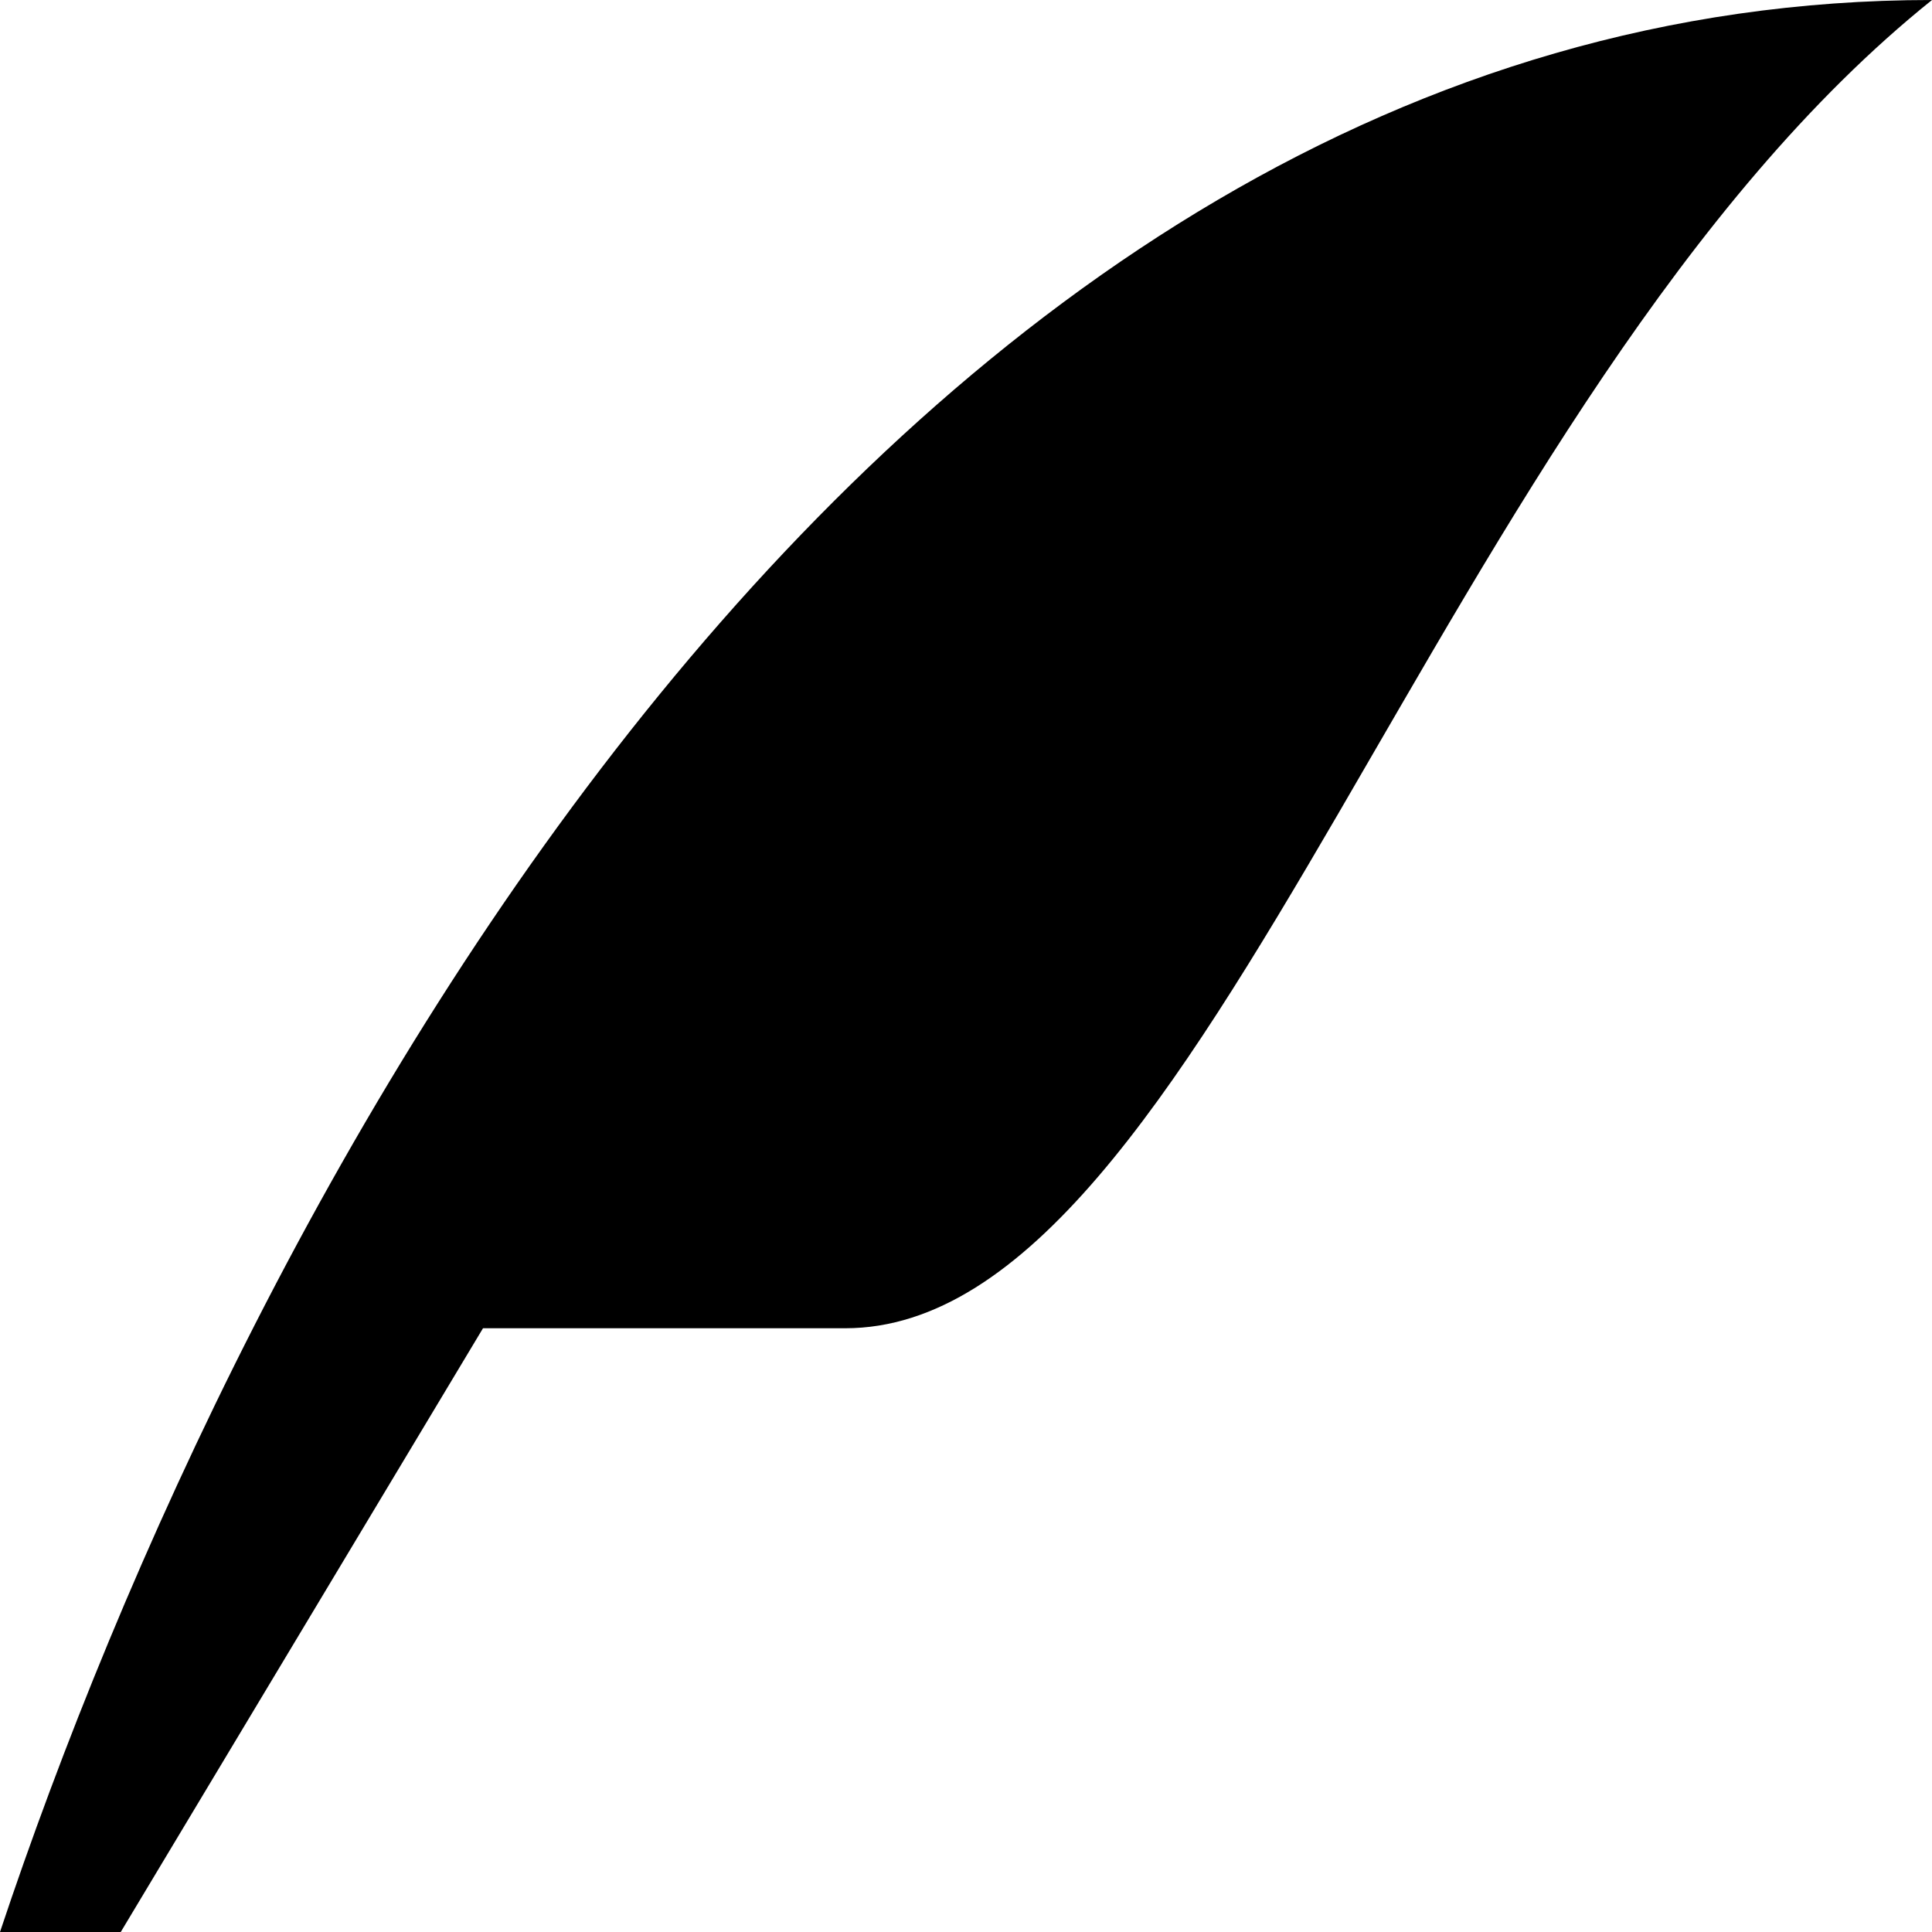
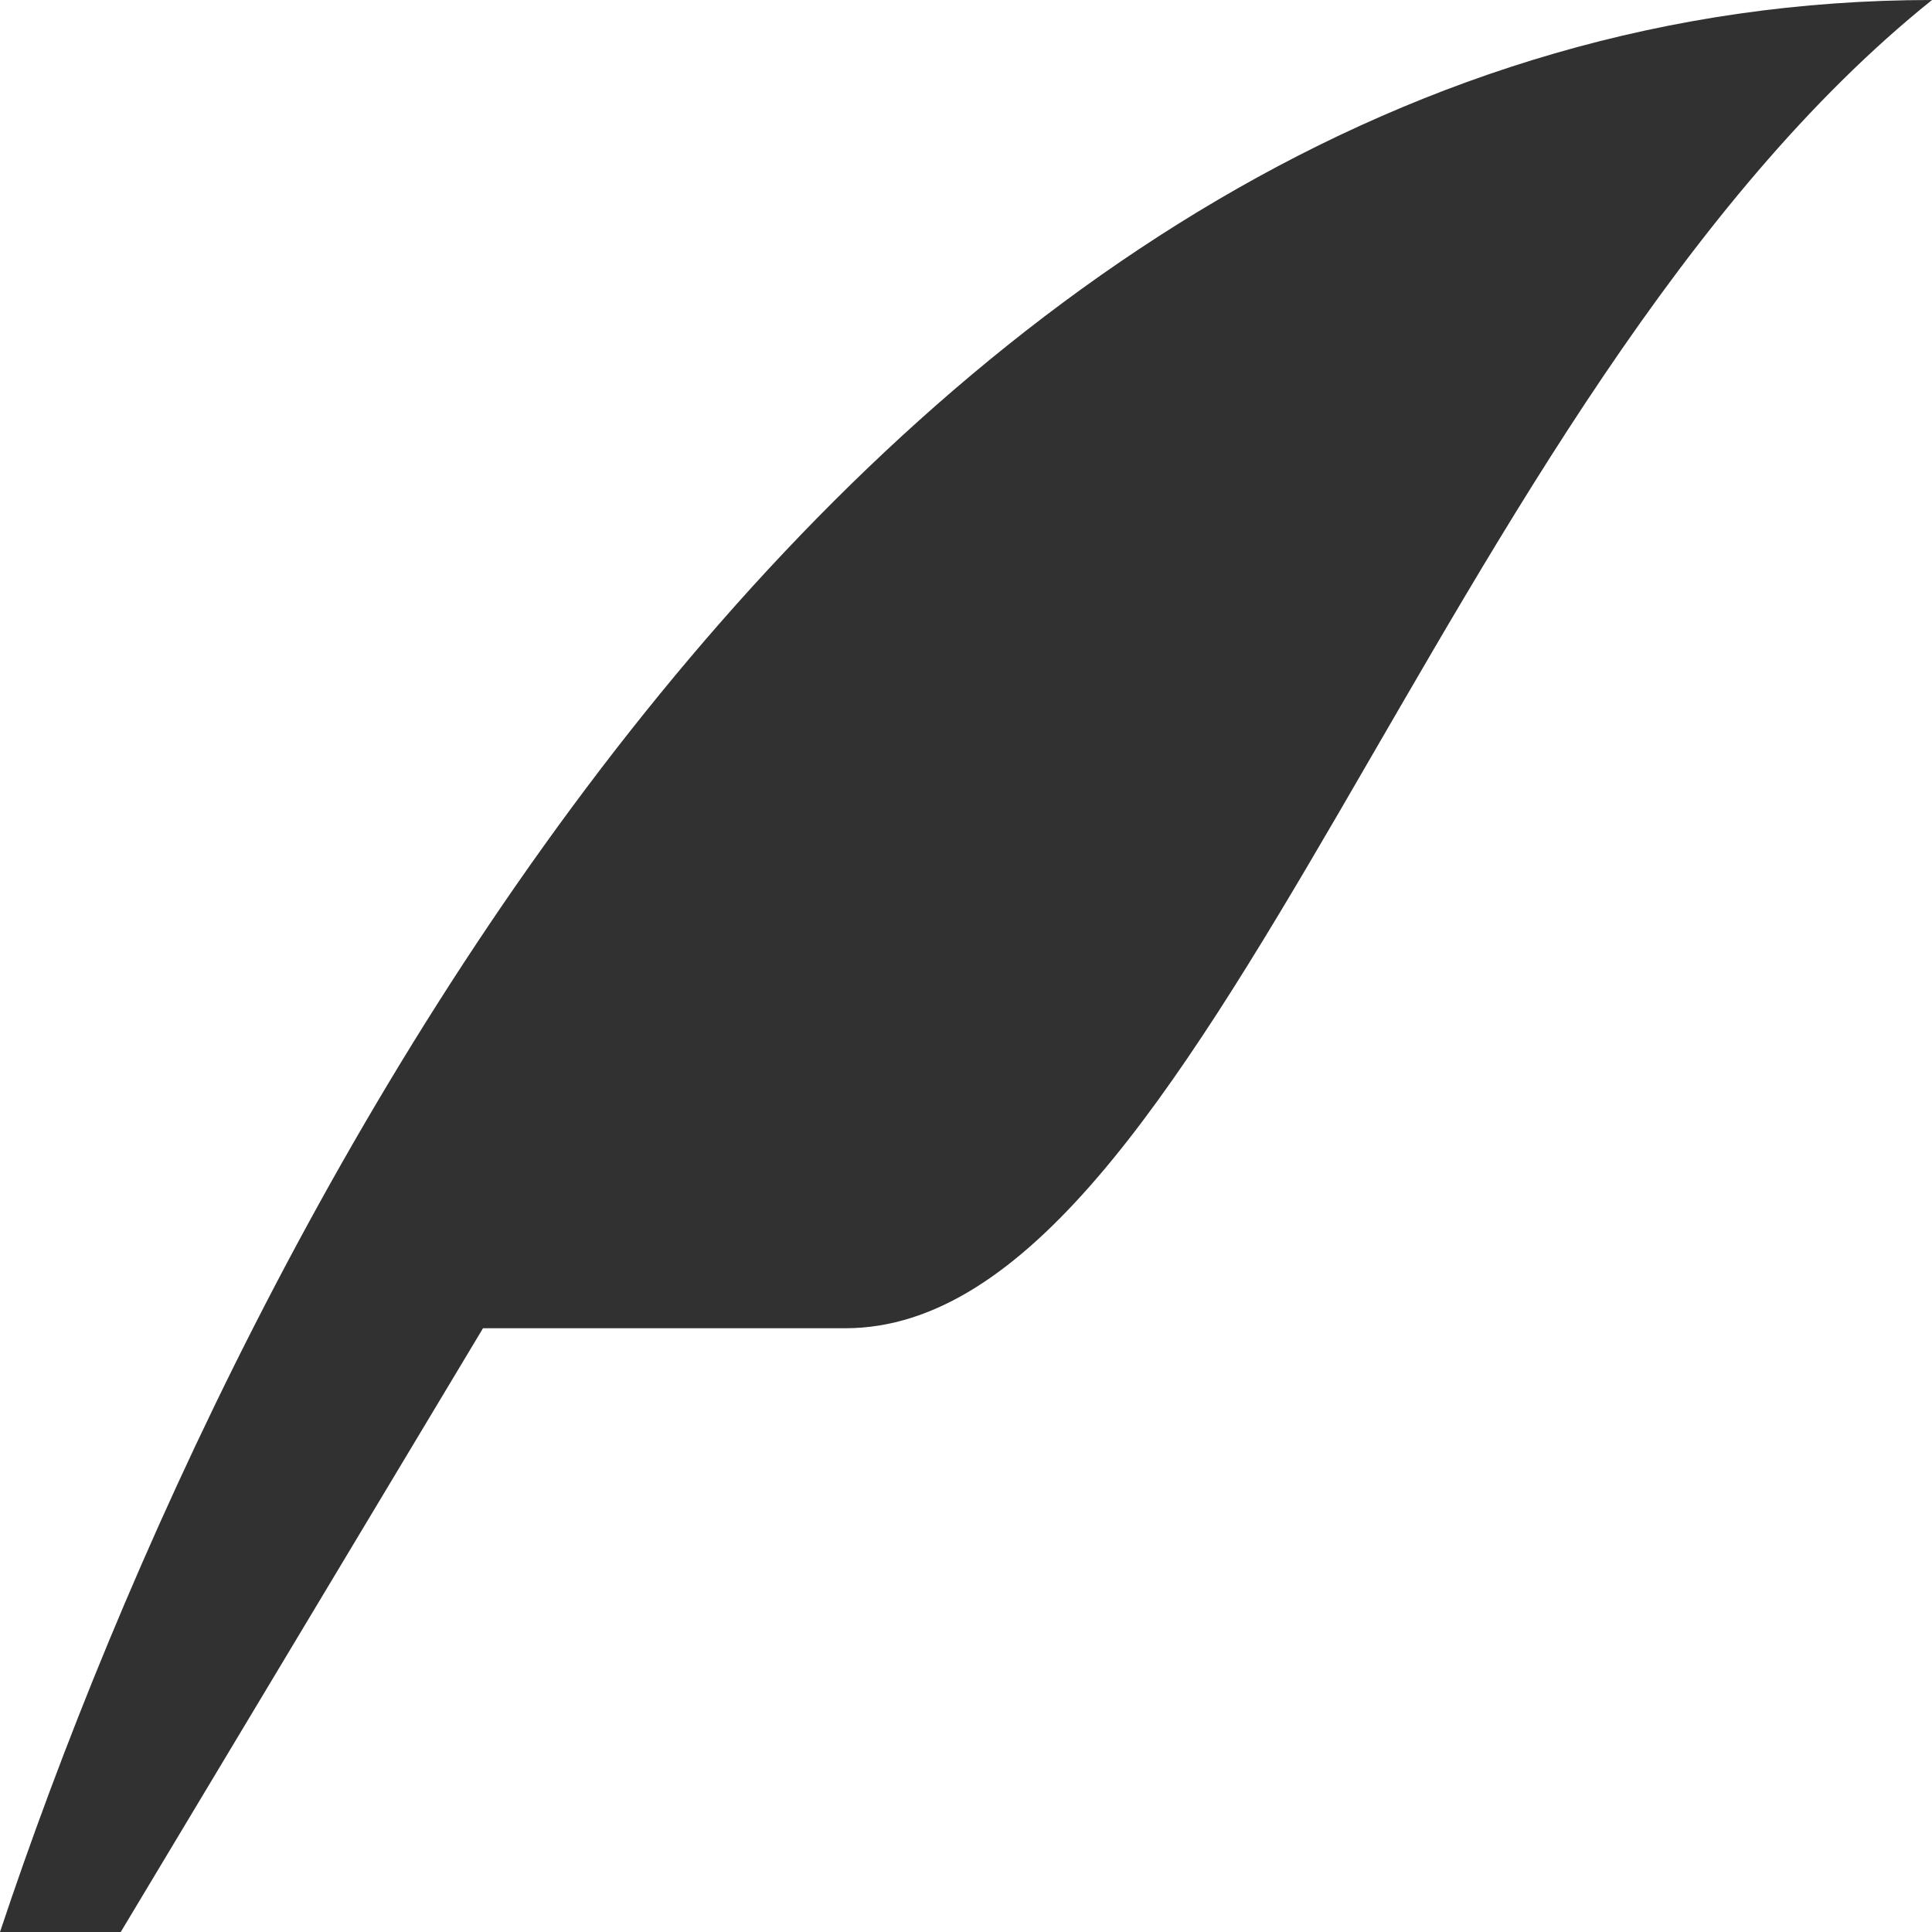
- <svg xmlns="http://www.w3.org/2000/svg" version="1.1" width="32" height="32" viewBox="0 0 32 32">
-   <path d="M0 32c4-12 14.469-32 32-32-8.219 6.594-12 22-18 22s-6 0-6 0l-6 10h-2z" />
+ <svg xmlns="http://www.w3.org/2000/svg" version="1.1" width="18" height="18" viewBox="0 0 32 32">
+   <path fill="#323131" d="M0 32c4-12 14.469-32 32-32-8.219 6.594-12 22-18 22s-6 0-6 0l-6 10h-2z" />
</svg>
